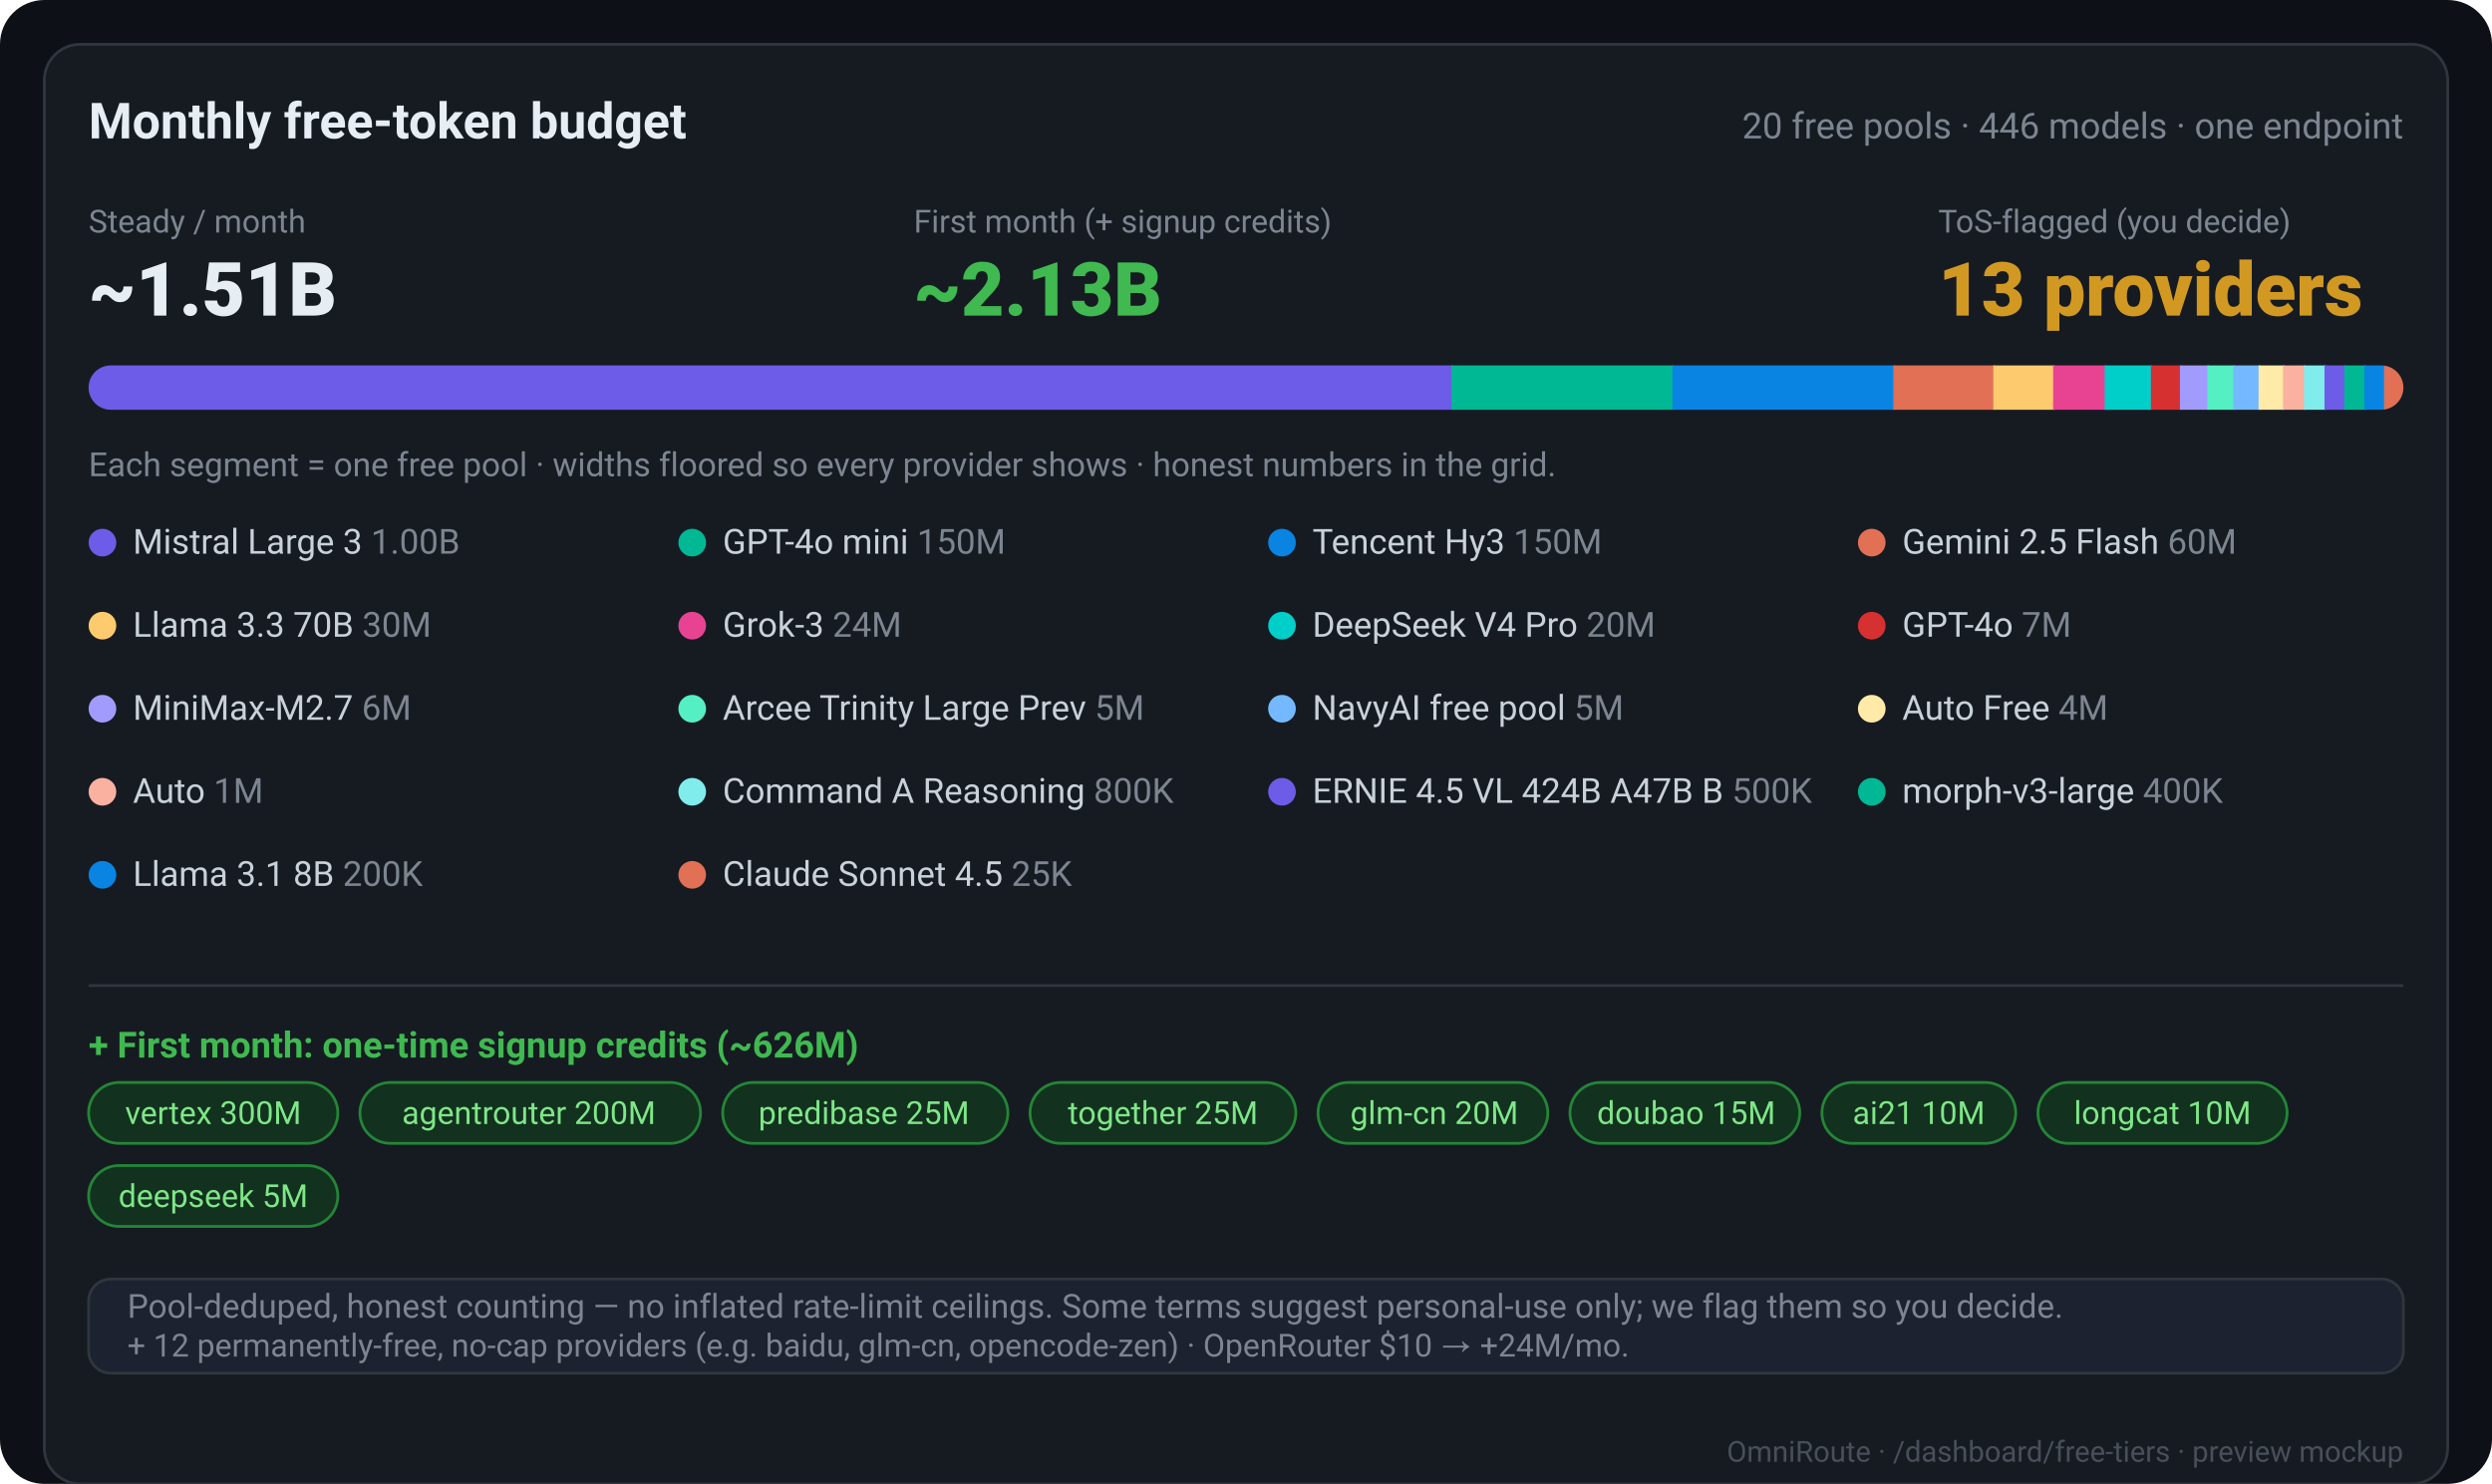
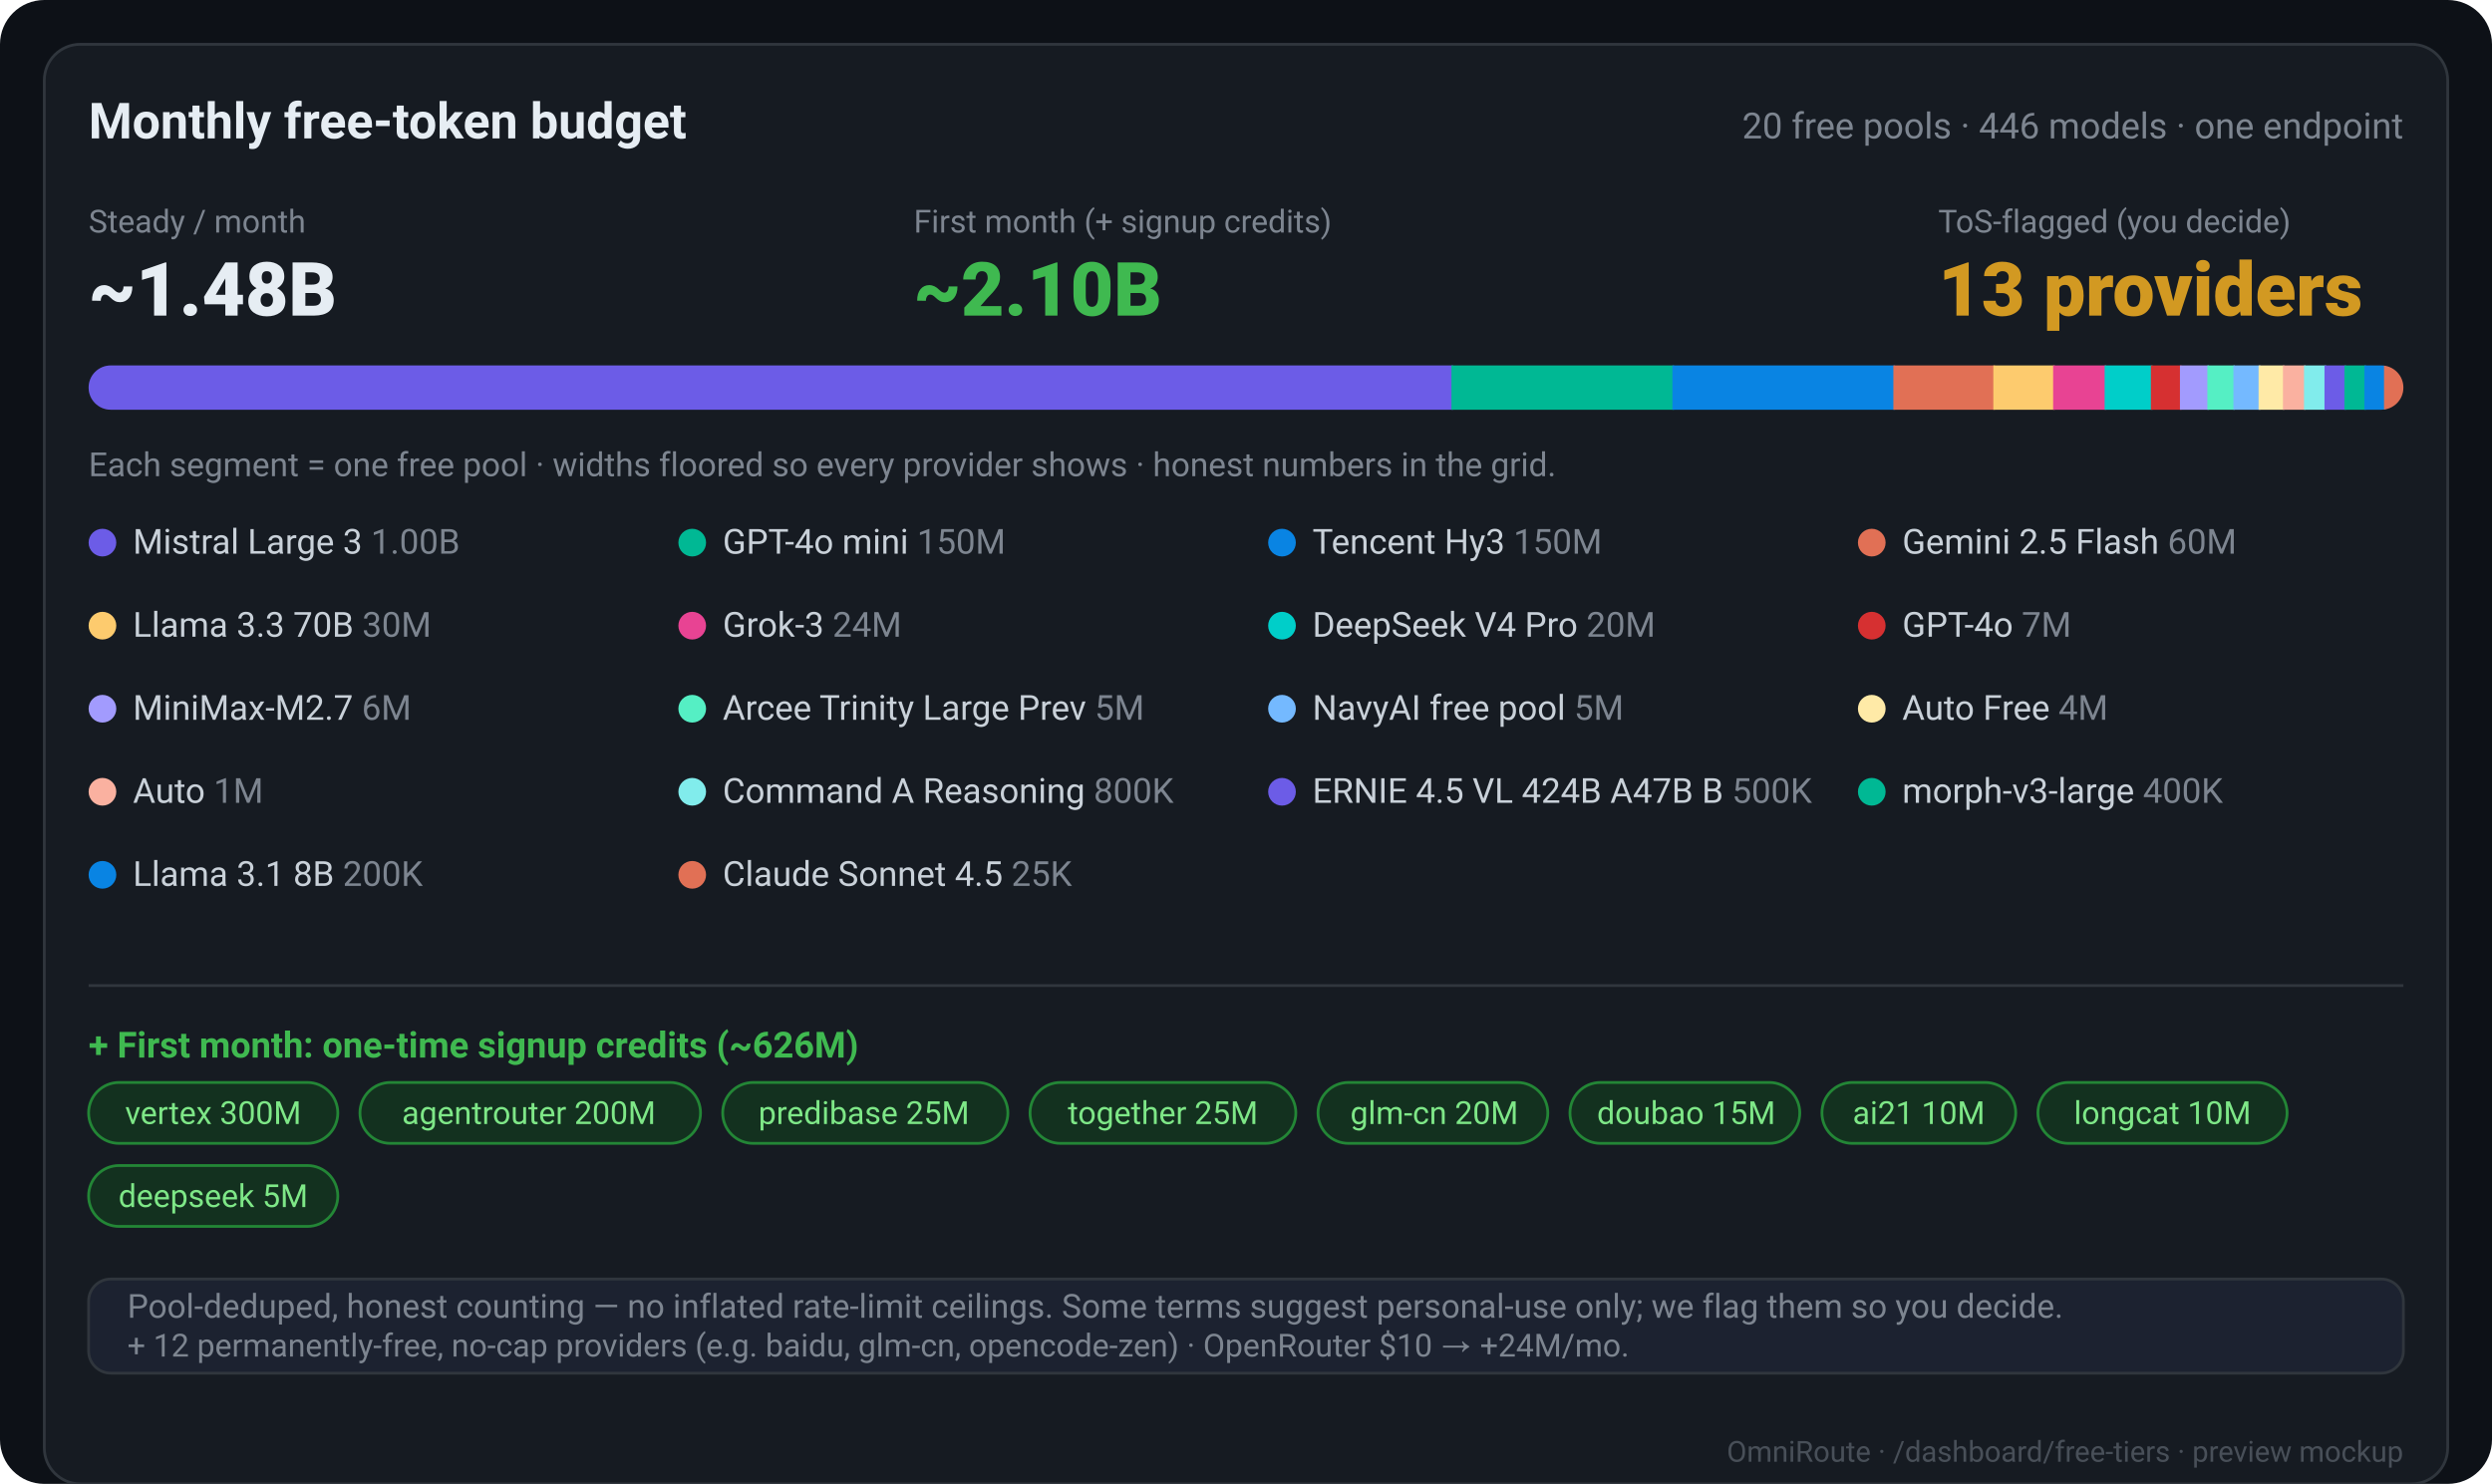
<svg xmlns="http://www.w3.org/2000/svg" width="900" height="536" viewBox="0 0 900 536" font-family="-apple-system,Segoe UI,Roboto,Helvetica,Arial,sans-serif">
  <rect width="900" height="536" rx="16" fill="#0d1117" />
  <rect x="16" y="16" width="868" height="520" rx="13" fill="#161b22" stroke="#30363d" />
  <text x="868" y="528" fill="#484f58" font-size="10.5" text-anchor="end">OmniRoute · /dashboard/free-tiers · preview mockup</text>
  <text x="32" y="50" fill="#e6edf3" font-size="18" font-weight="700">Monthly free-token budget</text>
  <text x="868" y="50" fill="#7d8590" font-size="13" text-anchor="end">20 free pools · 446 models · one endpoint</text>
  <text x="32" y="84" fill="#7d8590" font-size="11.5">Steady / month</text>
-   <text x="32" y="114" fill="#e6edf3" font-size="27" font-weight="800">~1.51B</text>
+   <text x="32" y="114" fill="#e6edf3" font-size="27" font-weight="800">~1.48B</text>
  <text x="330" y="84" fill="#7d8590" font-size="11.5">First month (+ signup credits)</text>
-   <text x="330" y="114" fill="#3fb950" font-size="27" font-weight="800">~2.13B</text>
+   <text x="330" y="114" fill="#3fb950" font-size="27" font-weight="800">~2.10B</text>
  <text x="700" y="84" fill="#7d8590" font-size="11.5">ToS-flagged (you decide)</text>
  <text x="700" y="114" fill="#d29922" font-size="27" font-weight="800">13 providers</text>
  <clipPath id="bar">
    <rect x="32" y="132" width="836" height="16" rx="8" />
  </clipPath>
  <g clip-path="url(#bar)">
    <rect x="32" y="132" width="836" height="16" fill="#21262d" />
    <rect x="32.0" y="132" width="492.8" height="16" fill="#6c5ce7" />
    <rect x="524.2" y="132" width="80.4" height="16" fill="#00b894" />
    <rect x="604.0" y="132" width="80.4" height="16" fill="#0984e3" />
    <rect x="683.8" y="132" width="36.7" height="16" fill="#e17055" />
    <rect x="719.9" y="132" width="22.2" height="16" fill="#fdcb6e" />
    <rect x="741.5" y="132" width="19.2" height="16" fill="#e84393" />
    <rect x="760.1" y="132" width="17.3" height="16" fill="#00cec9" />
    <rect x="776.8" y="132" width="11.1" height="16" fill="#d63031" />
    <rect x="787.3" y="132" width="10.5" height="16" fill="#a29bfe" />
    <rect x="797.2" y="132" width="9.9" height="16" fill="#55efc4" />
    <rect x="806.6" y="132" width="9.8" height="16" fill="#74b9ff" />
    <rect x="815.7" y="132" width="9.3" height="16" fill="#ffeaa7" />
    <rect x="824.5" y="132" width="8.2" height="16" fill="#fab1a0" />
    <rect x="832.1" y="132" width="8.0" height="16" fill="#81ecec" />
    <rect x="839.5" y="132" width="7.8" height="16" fill="#6c5ce7" />
    <rect x="846.7" y="132" width="7.8" height="16" fill="#00b894" />
    <rect x="853.9" y="132" width="7.7" height="16" fill="#0984e3" />
    <rect x="861.0" y="132" width="7.6" height="16" fill="#e17055" />
  </g>
  <text x="32" y="172" fill="#7d8590" font-size="12">Each segment = one free pool · widths floored so every provider shows · honest numbers in the grid.</text>
  <circle cx="37" cy="196" r="5" fill="#6c5ce7" />
  <text x="48" y="200" fill="#c9d1d9" font-size="12.5">Mistral Large 3 <tspan fill="#7d8590">1.00B</tspan>
  </text>
  <circle cx="250" cy="196" r="5" fill="#00b894" />
  <text x="261" y="200" fill="#c9d1d9" font-size="12.5">GPT-4o mini <tspan fill="#7d8590">150M</tspan>
  </text>
  <circle cx="463" cy="196" r="5" fill="#0984e3" />
  <text x="474" y="200" fill="#c9d1d9" font-size="12.5">Tencent Hy3 <tspan fill="#7d8590">150M</tspan>
  </text>
  <circle cx="676" cy="196" r="5" fill="#e17055" />
  <text x="687" y="200" fill="#c9d1d9" font-size="12.5">Gemini 2.5 Flash <tspan fill="#7d8590">60M</tspan>
  </text>
  <circle cx="37" cy="226" r="5" fill="#fdcb6e" />
  <text x="48" y="230" fill="#c9d1d9" font-size="12.5">Llama 3.3 70B <tspan fill="#7d8590">30M</tspan>
  </text>
  <circle cx="250" cy="226" r="5" fill="#e84393" />
  <text x="261" y="230" fill="#c9d1d9" font-size="12.5">Grok-3 <tspan fill="#7d8590">24M</tspan>
  </text>
  <circle cx="463" cy="226" r="5" fill="#00cec9" />
  <text x="474" y="230" fill="#c9d1d9" font-size="12.5">DeepSeek V4 Pro <tspan fill="#7d8590">20M</tspan>
  </text>
  <circle cx="676" cy="226" r="5" fill="#d63031" />
  <text x="687" y="230" fill="#c9d1d9" font-size="12.5">GPT-4o <tspan fill="#7d8590">7M</tspan>
  </text>
  <circle cx="37" cy="256" r="5" fill="#a29bfe" />
  <text x="48" y="260" fill="#c9d1d9" font-size="12.5">MiniMax-M2.7 <tspan fill="#7d8590">6M</tspan>
  </text>
  <circle cx="250" cy="256" r="5" fill="#55efc4" />
  <text x="261" y="260" fill="#c9d1d9" font-size="12.5">Arcee Trinity Large Prev <tspan fill="#7d8590">5M</tspan>
  </text>
  <circle cx="463" cy="256" r="5" fill="#74b9ff" />
  <text x="474" y="260" fill="#c9d1d9" font-size="12.5">NavyAI free pool <tspan fill="#7d8590">5M</tspan>
  </text>
  <circle cx="676" cy="256" r="5" fill="#ffeaa7" />
  <text x="687" y="260" fill="#c9d1d9" font-size="12.5">Auto Free <tspan fill="#7d8590">4M</tspan>
  </text>
  <circle cx="37" cy="286" r="5" fill="#fab1a0" />
  <text x="48" y="290" fill="#c9d1d9" font-size="12.5">Auto <tspan fill="#7d8590">1M</tspan>
  </text>
  <circle cx="250" cy="286" r="5" fill="#81ecec" />
  <text x="261" y="290" fill="#c9d1d9" font-size="12.5">Command A Reasoning <tspan fill="#7d8590">800K</tspan>
  </text>
  <circle cx="463" cy="286" r="5" fill="#6c5ce7" />
  <text x="474" y="290" fill="#c9d1d9" font-size="12.5">ERNIE 4.5 VL 424B A47B B <tspan fill="#7d8590">500K</tspan>
  </text>
  <circle cx="676" cy="286" r="5" fill="#00b894" />
  <text x="687" y="290" fill="#c9d1d9" font-size="12.5">morph-v3-large <tspan fill="#7d8590">400K</tspan>
  </text>
  <circle cx="37" cy="316" r="5" fill="#0984e3" />
  <text x="48" y="320" fill="#c9d1d9" font-size="12.5">Llama 3.1 8B <tspan fill="#7d8590">200K</tspan>
  </text>
  <circle cx="250" cy="316" r="5" fill="#e17055" />
  <text x="261" y="320" fill="#c9d1d9" font-size="12.5">Claude Sonnet 4.5 <tspan fill="#7d8590">25K</tspan>
  </text>
  <line x1="32" y1="356" x2="868" y2="356" stroke="#30363d" />
  <text x="32" y="382" fill="#3fb950" font-size="13" font-weight="700">+ First month: one-time signup credits (~626M)</text>
  <rect x="32" y="391" width="90" height="22" rx="11" fill="#13311f" stroke="#238636" />
  <text x="77" y="406" fill="#7ee787" font-size="11.5" text-anchor="middle">vertex 300M</text>
  <rect x="130" y="391" width="123" height="22" rx="11" fill="#13311f" stroke="#238636" />
  <text x="191" y="406" fill="#7ee787" font-size="11.5" text-anchor="middle">agentrouter 200M</text>
  <rect x="261" y="391" width="103" height="22" rx="11" fill="#13311f" stroke="#238636" />
  <text x="312" y="406" fill="#7ee787" font-size="11.5" text-anchor="middle">predibase 25M</text>
  <rect x="372" y="391" width="96" height="22" rx="11" fill="#13311f" stroke="#238636" />
  <text x="420" y="406" fill="#7ee787" font-size="11.5" text-anchor="middle">together 25M</text>
  <rect x="476" y="391" width="83" height="22" rx="11" fill="#13311f" stroke="#238636" />
  <text x="518" y="406" fill="#7ee787" font-size="11.5" text-anchor="middle">glm-cn 20M</text>
  <rect x="567" y="391" width="83" height="22" rx="11" fill="#13311f" stroke="#238636" />
  <text x="609" y="406" fill="#7ee787" font-size="11.5" text-anchor="middle">doubao 15M</text>
  <rect x="658" y="391" width="70" height="22" rx="11" fill="#13311f" stroke="#238636" />
  <text x="693" y="406" fill="#7ee787" font-size="11.5" text-anchor="middle">ai21 10M</text>
  <rect x="736" y="391" width="90" height="22" rx="11" fill="#13311f" stroke="#238636" />
  <text x="781" y="406" fill="#7ee787" font-size="11.5" text-anchor="middle">longcat 10M</text>
  <rect x="32" y="421" width="90" height="22" rx="11" fill="#13311f" stroke="#238636" />
  <text x="77" y="436" fill="#7ee787" font-size="11.5" text-anchor="middle">deepseek 5M</text>
  <rect x="32" y="462" width="836" height="34" rx="8" fill="#1c2230" stroke="#30363d" />
  <text x="46" y="476" fill="#7d8590" font-size="12">Pool-deduped, honest counting — no inflated rate-limit ceilings. Some terms suggest personal-use only; we flag them so you decide.</text>
  <text x="46" y="490" fill="#7d8590" font-size="11.5">+ 12 permanently-free, no-cap providers (e.g. baidu, glm-cn, opencode-zen) · OpenRouter $10 → +24M/mo.</text>
</svg>
